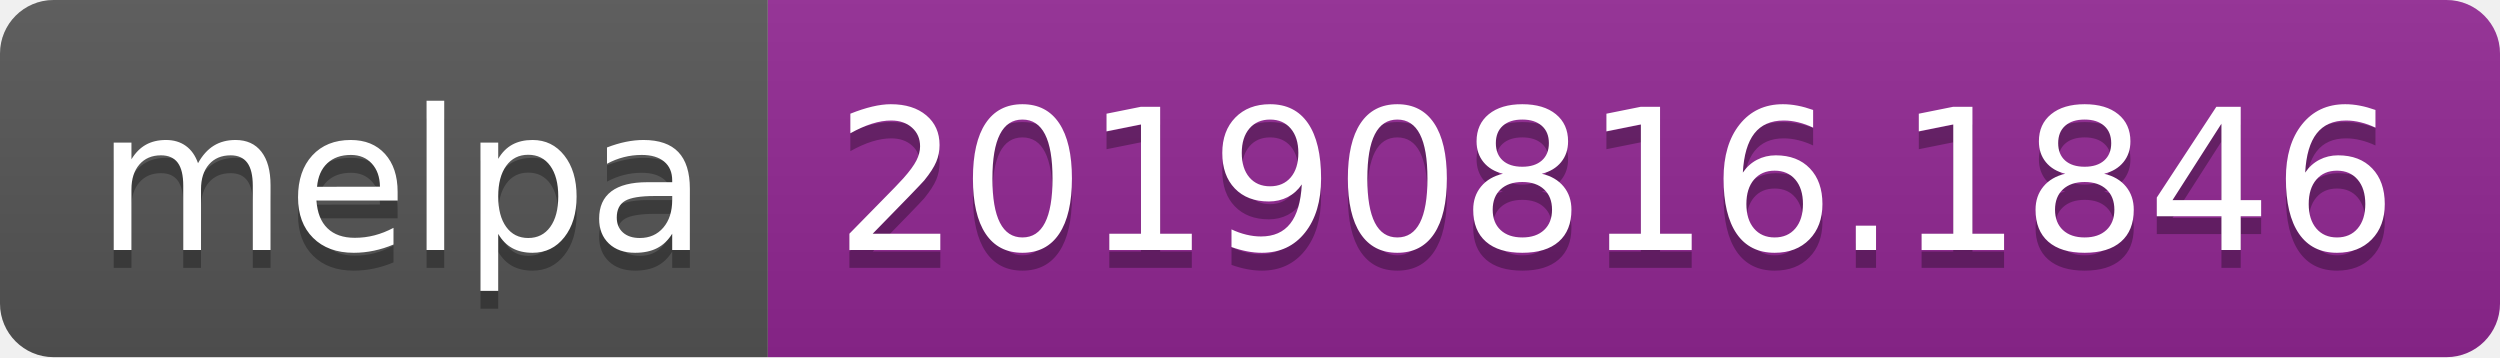
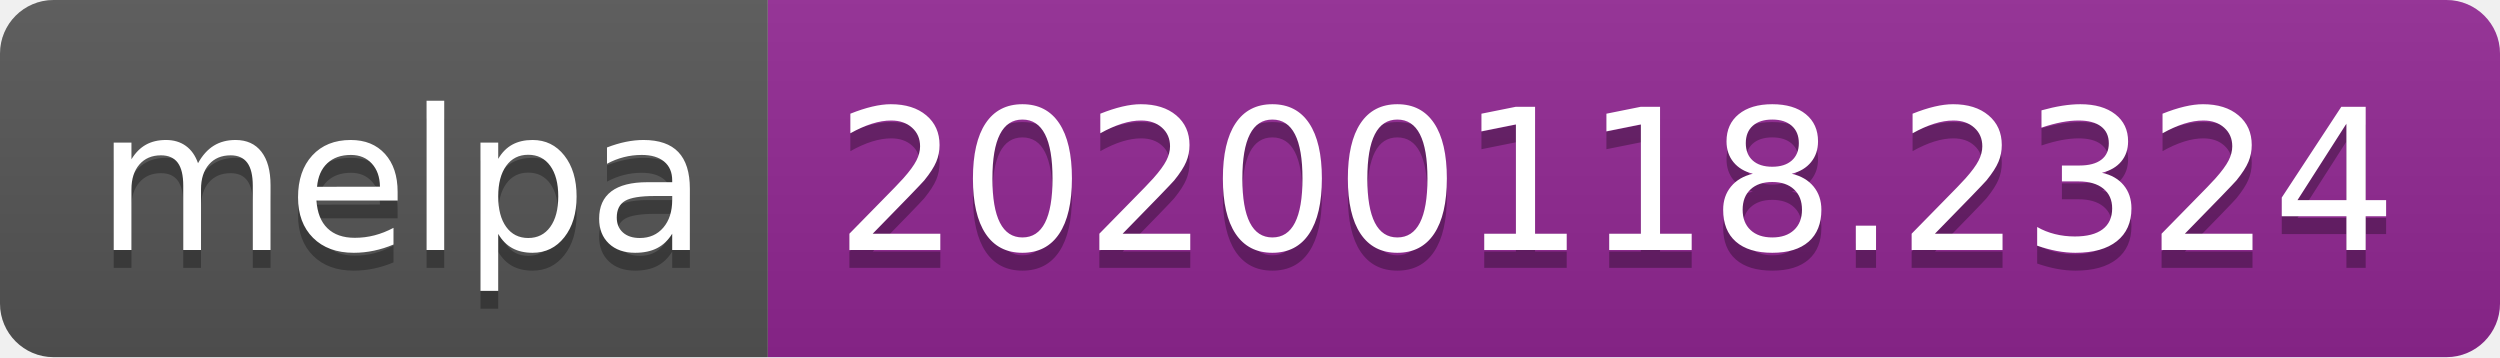
<svg xmlns="http://www.w3.org/2000/svg" width="140" height="20">
  <linearGradient id="b" x2="0" y2="100%">
    <stop offset="0" stop-color="#bbb" stop-opacity=".1" />
    <stop offset="1" stop-opacity=".1" />
  </linearGradient>
  <clipPath id="a">
    <rect width="140" height="20" rx="3" fill="#fff" />
  </clipPath>
  <g clip-path="url(#a)">
    <path fill="#555" d="M0 0h43v20H0z" />
    <path fill="#922793" d="M43 0h97v20H43z" />
    <path fill="url(#b)" d="M0 0h140v20H0z" />
  </g>
  <g fill="#fff" text-anchor="middle" font-family="DejaVu Sans,Verdana,Geneva,sans-serif" font-size="110">
    <text x="225" y="150" fill="#010101" fill-opacity=".3" transform="scale(.1)" textLength="330">melpa</text>
    <text x="225" y="140" transform="scale(.1)" textLength="330">melpa</text>
-     <text x="905" y="150" fill="#010101" fill-opacity=".3" transform="scale(.1)" textLength="870">20190816.1846</text>
-     <text x="905" y="140" transform="scale(.1)" textLength="870">20190816.1846</text>
+     <text x="905" y="150" fill="#010101" fill-opacity=".3" transform="scale(.1)" textLength="870">20200118.2324</text>
+     <text x="905" y="140" transform="scale(.1)" textLength="870">20200118.2324</text>
  </g>
</svg>
